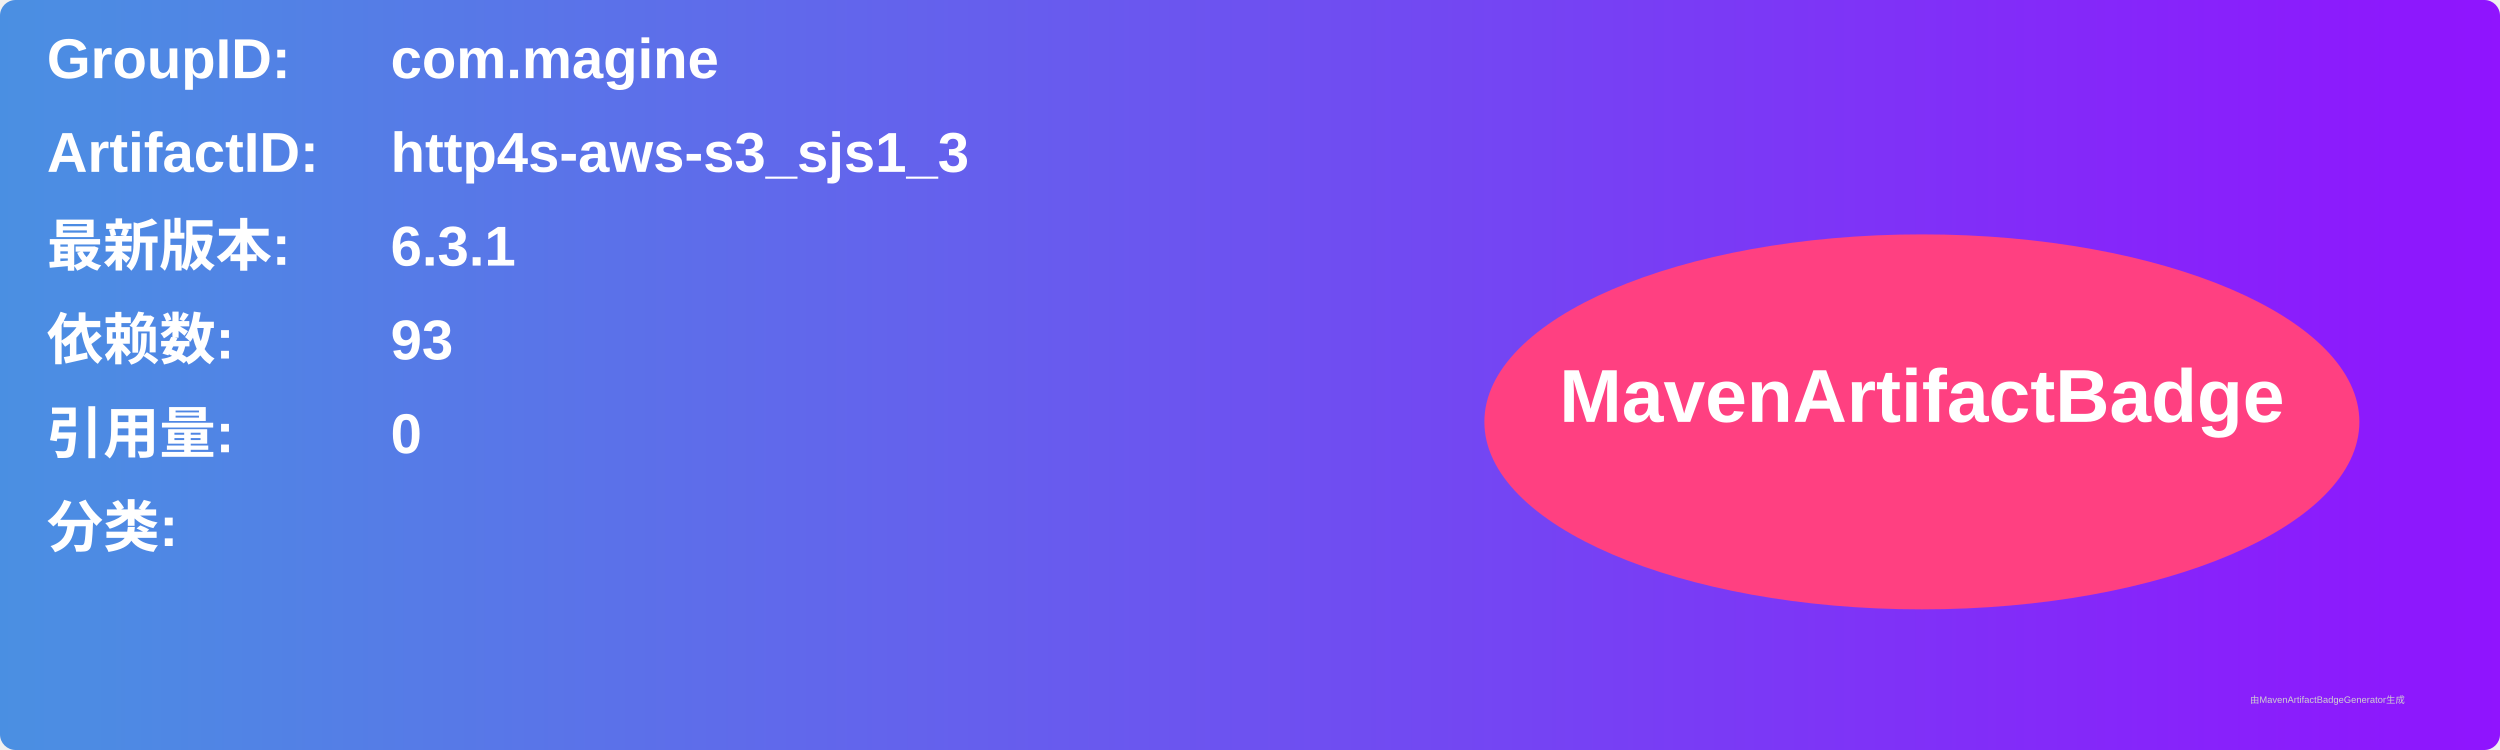
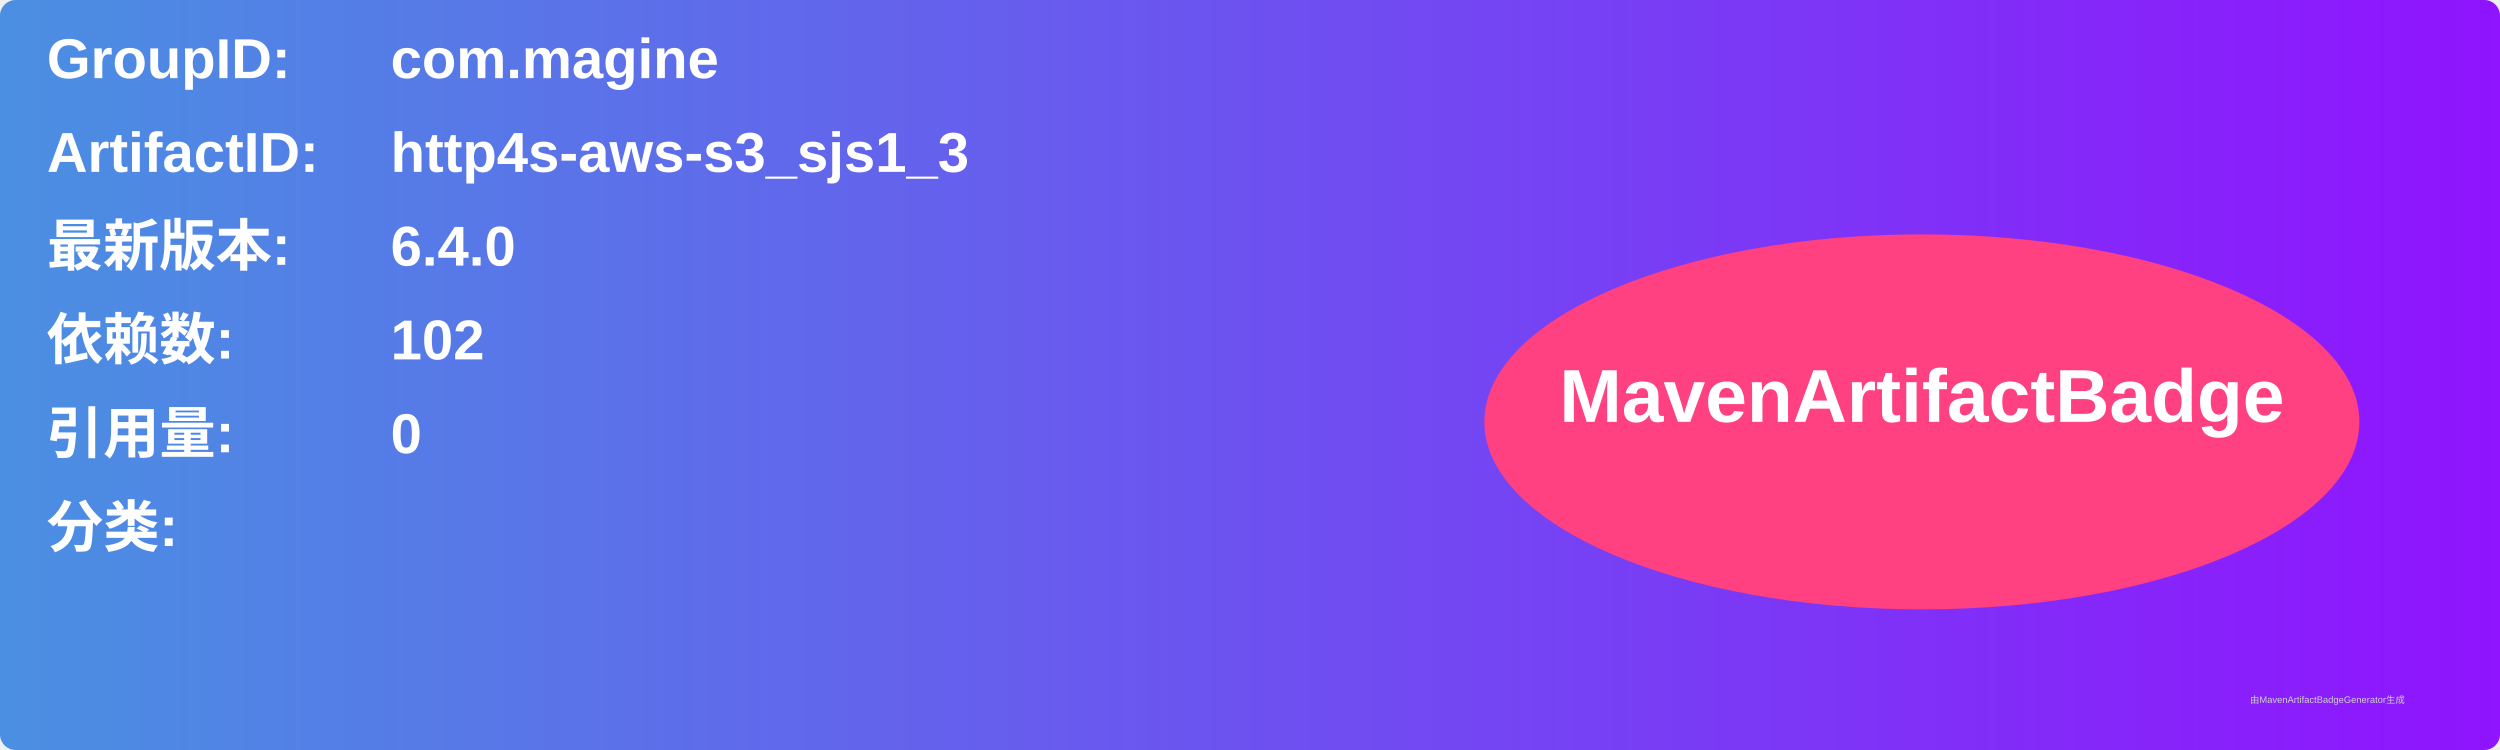
<svg xmlns="http://www.w3.org/2000/svg" width="800" height="240" viewBox="0 0 800 240">
  <linearGradient id="grad" x1="0%" y1="0%" x2="100%" y2="0%">
    <stop offset="0%" stop-color="#4a90e2" />
    <stop offset="100%" stop-color="#9013fe" />
  </linearGradient>
  <rect width="100%" height="100%" rx="5" ry="5" fill="url(#grad)" />
  <g transform="translate(15, 15)">
    <text x="0" y="10" font-family="Arial" font-size="18" fill="white" font-weight="bold" width="260">GroupID:</text>
    <text x="110" y="10" font-family="Arial" font-size="18" fill="white" font-weight="bold" width="460">com.magine</text>
    <text x="0" y="40" font-family="Arial" font-size="18" fill="white" font-weight="bold" width="260">ArtifactID:</text>
    <text x="110" y="40" font-family="Arial" font-size="18" fill="white" font-weight="bold" width="460">http4s-aws-s3_sjs1_3</text>
    <text x="0" y="70" font-family="Arial" font-size="18" fill="white" font-weight="bold">最新版本:</text>
    <text x="110" y="70" font-family="Arial" font-size="18" fill="white" font-weight="bold">
-       <tspan font-weight="bold">6.3.1</tspan>
+       <tspan font-weight="bold">6.4.0</tspan>
    </text>
    <text x="0" y="100" font-family="Arial" font-size="18" fill="white" font-weight="bold">依赖数: </text>
    <text x="110" y="100" font-family="Arial" font-size="18" fill="white">
-       <tspan font-weight="bold">93</tspan>
+       <tspan font-weight="bold">102</tspan>
    </text>
    <text x="0" y="130" font-family="Arial" font-size="18" fill="white" font-weight="bold">引用量: </text>
    <text x="110" y="130" font-family="Arial" font-size="18" fill="white">
      <tspan font-weight="bold">0</tspan>
    </text>
    <text x="0" y="160" font-family="Arial" font-size="18" fill="white" font-weight="bold">分类:</text>
    <text x="10" y="190" font-family="Arial" font-size="10" fill="white">
      <tspan font-weight="bold" />
    </text>
    <ellipse cx="600" cy="120" rx="140" ry="60" fill="#ff4081" />
    <text x="600" y="120" text-anchor="middle" font-family="Arial" font-size="24" fill="white" font-weight="bold">MavenArtifactBadge</text>
  </g>
  <text x="720" y="225" font-family="Arial" font-size="3" fill="#d0d0d0">由MavenArtifactBadgeGenerator生成</text>
</svg>
